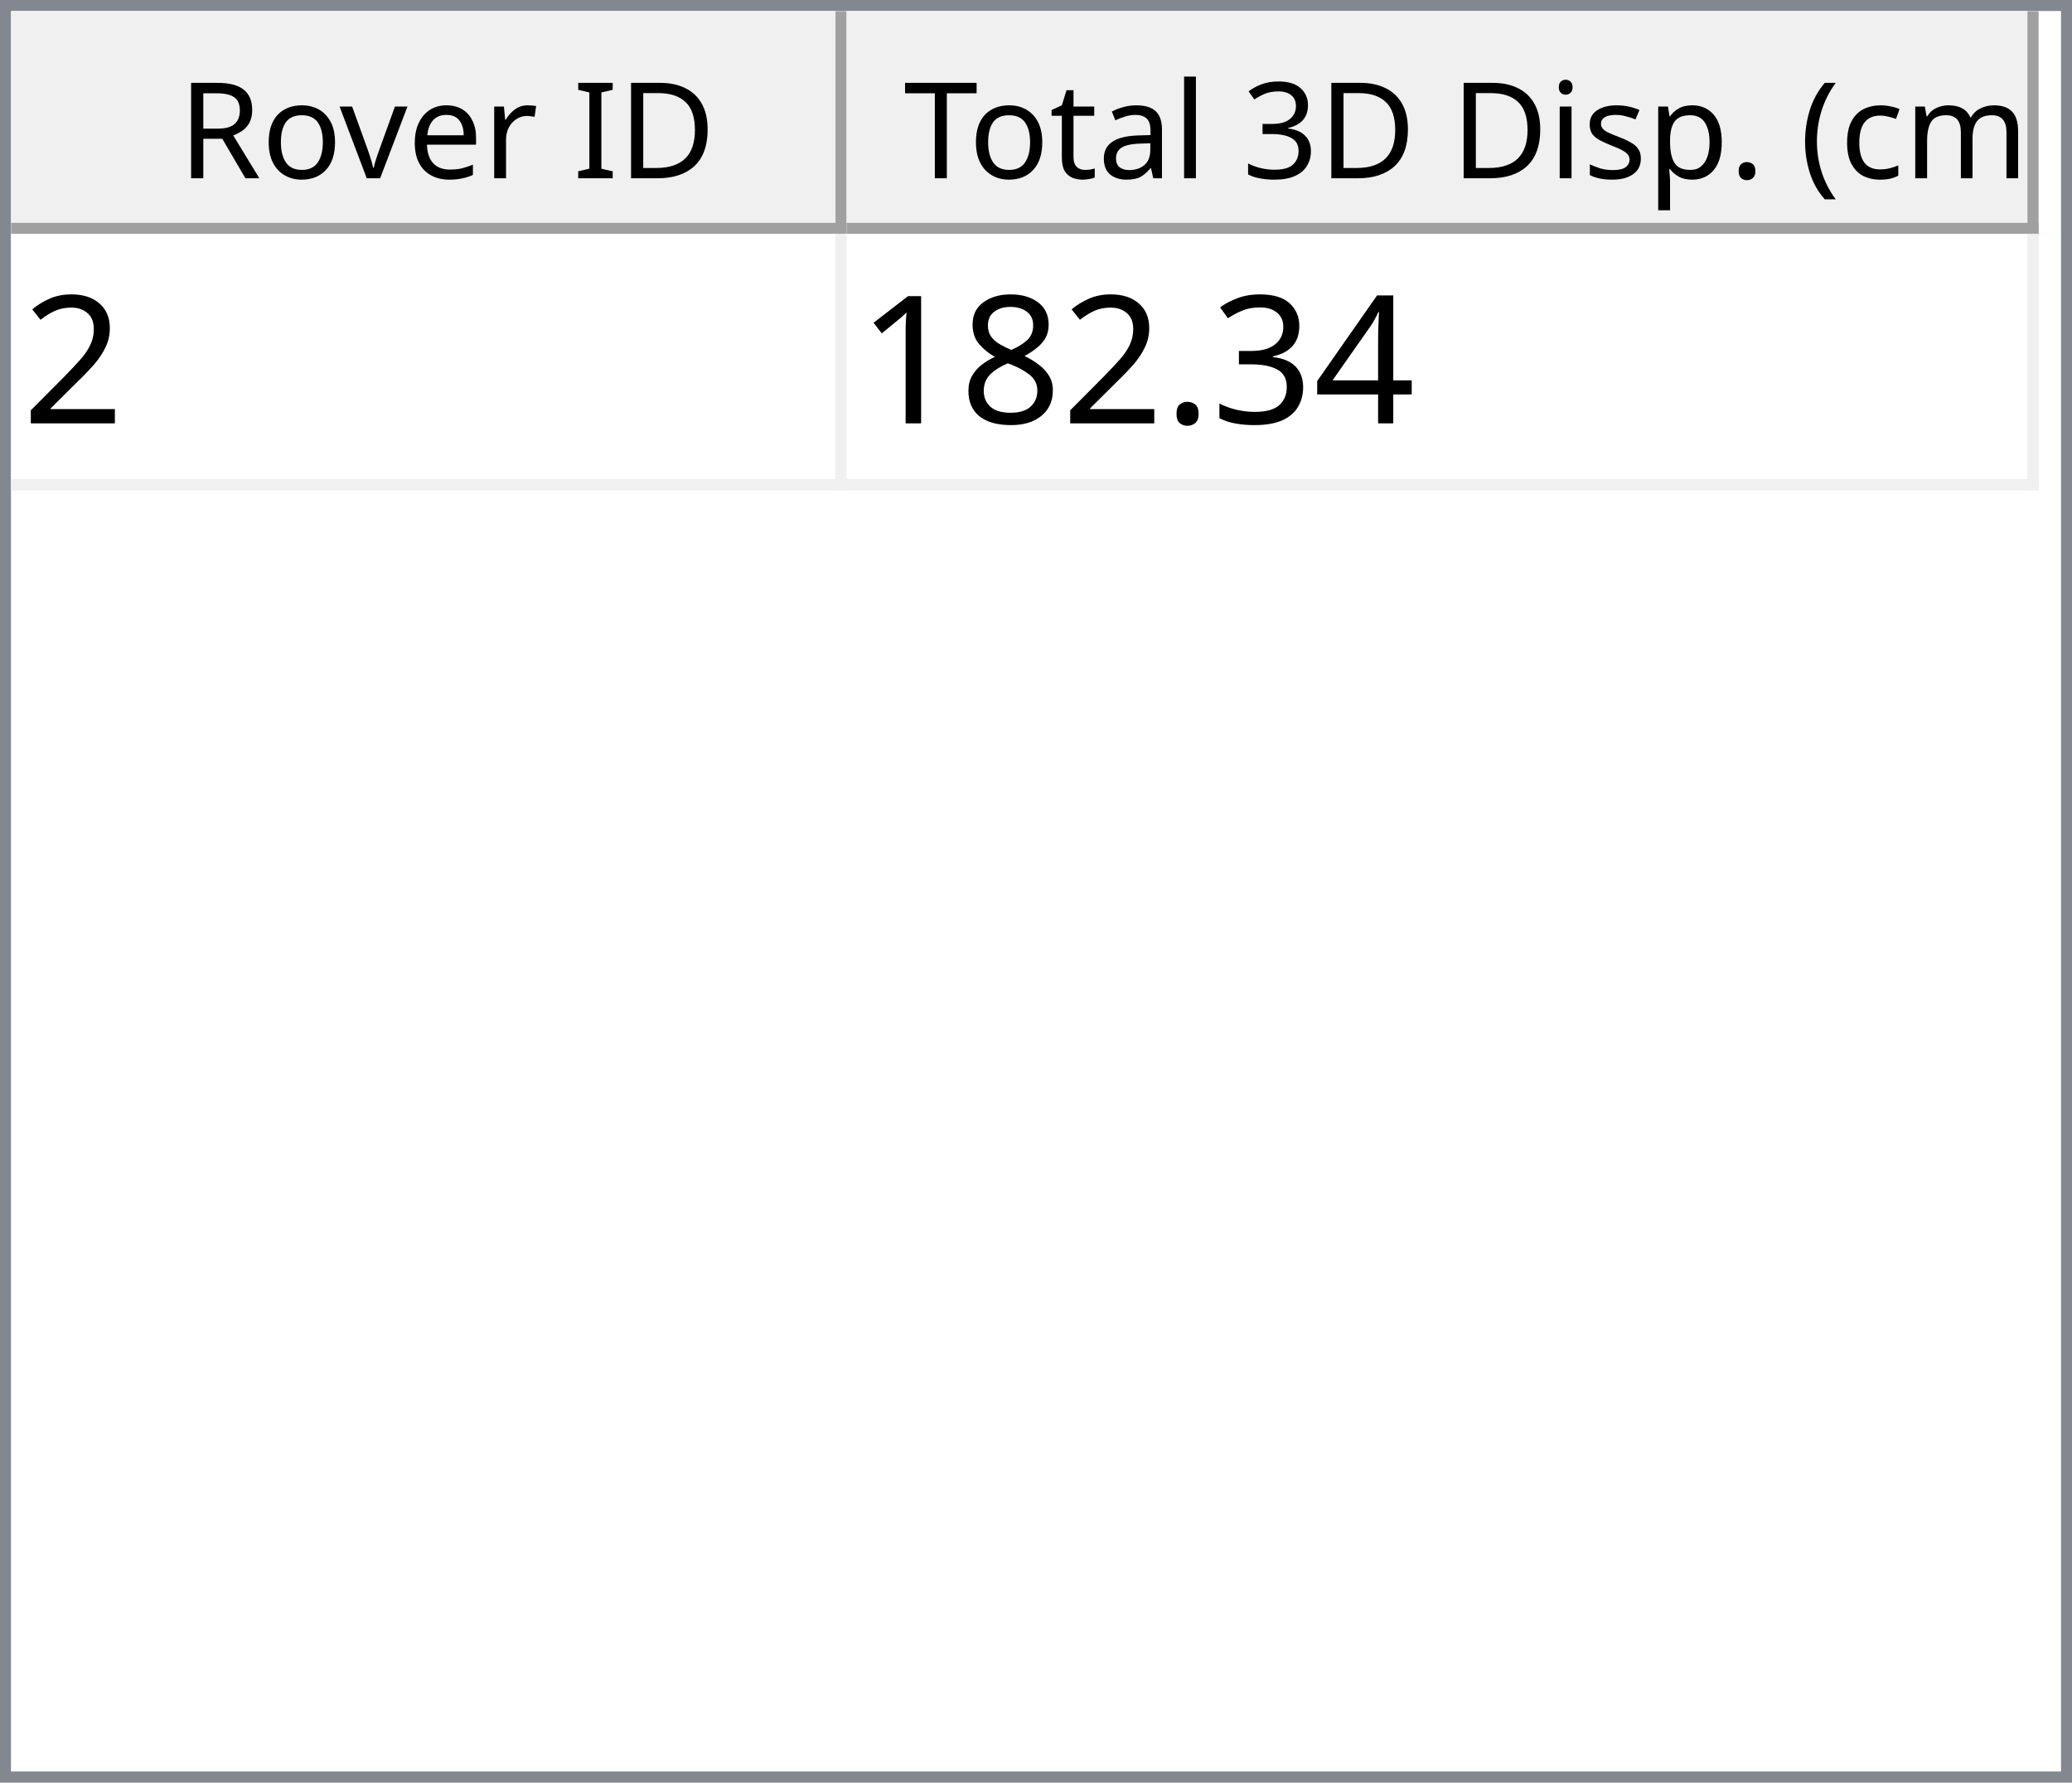
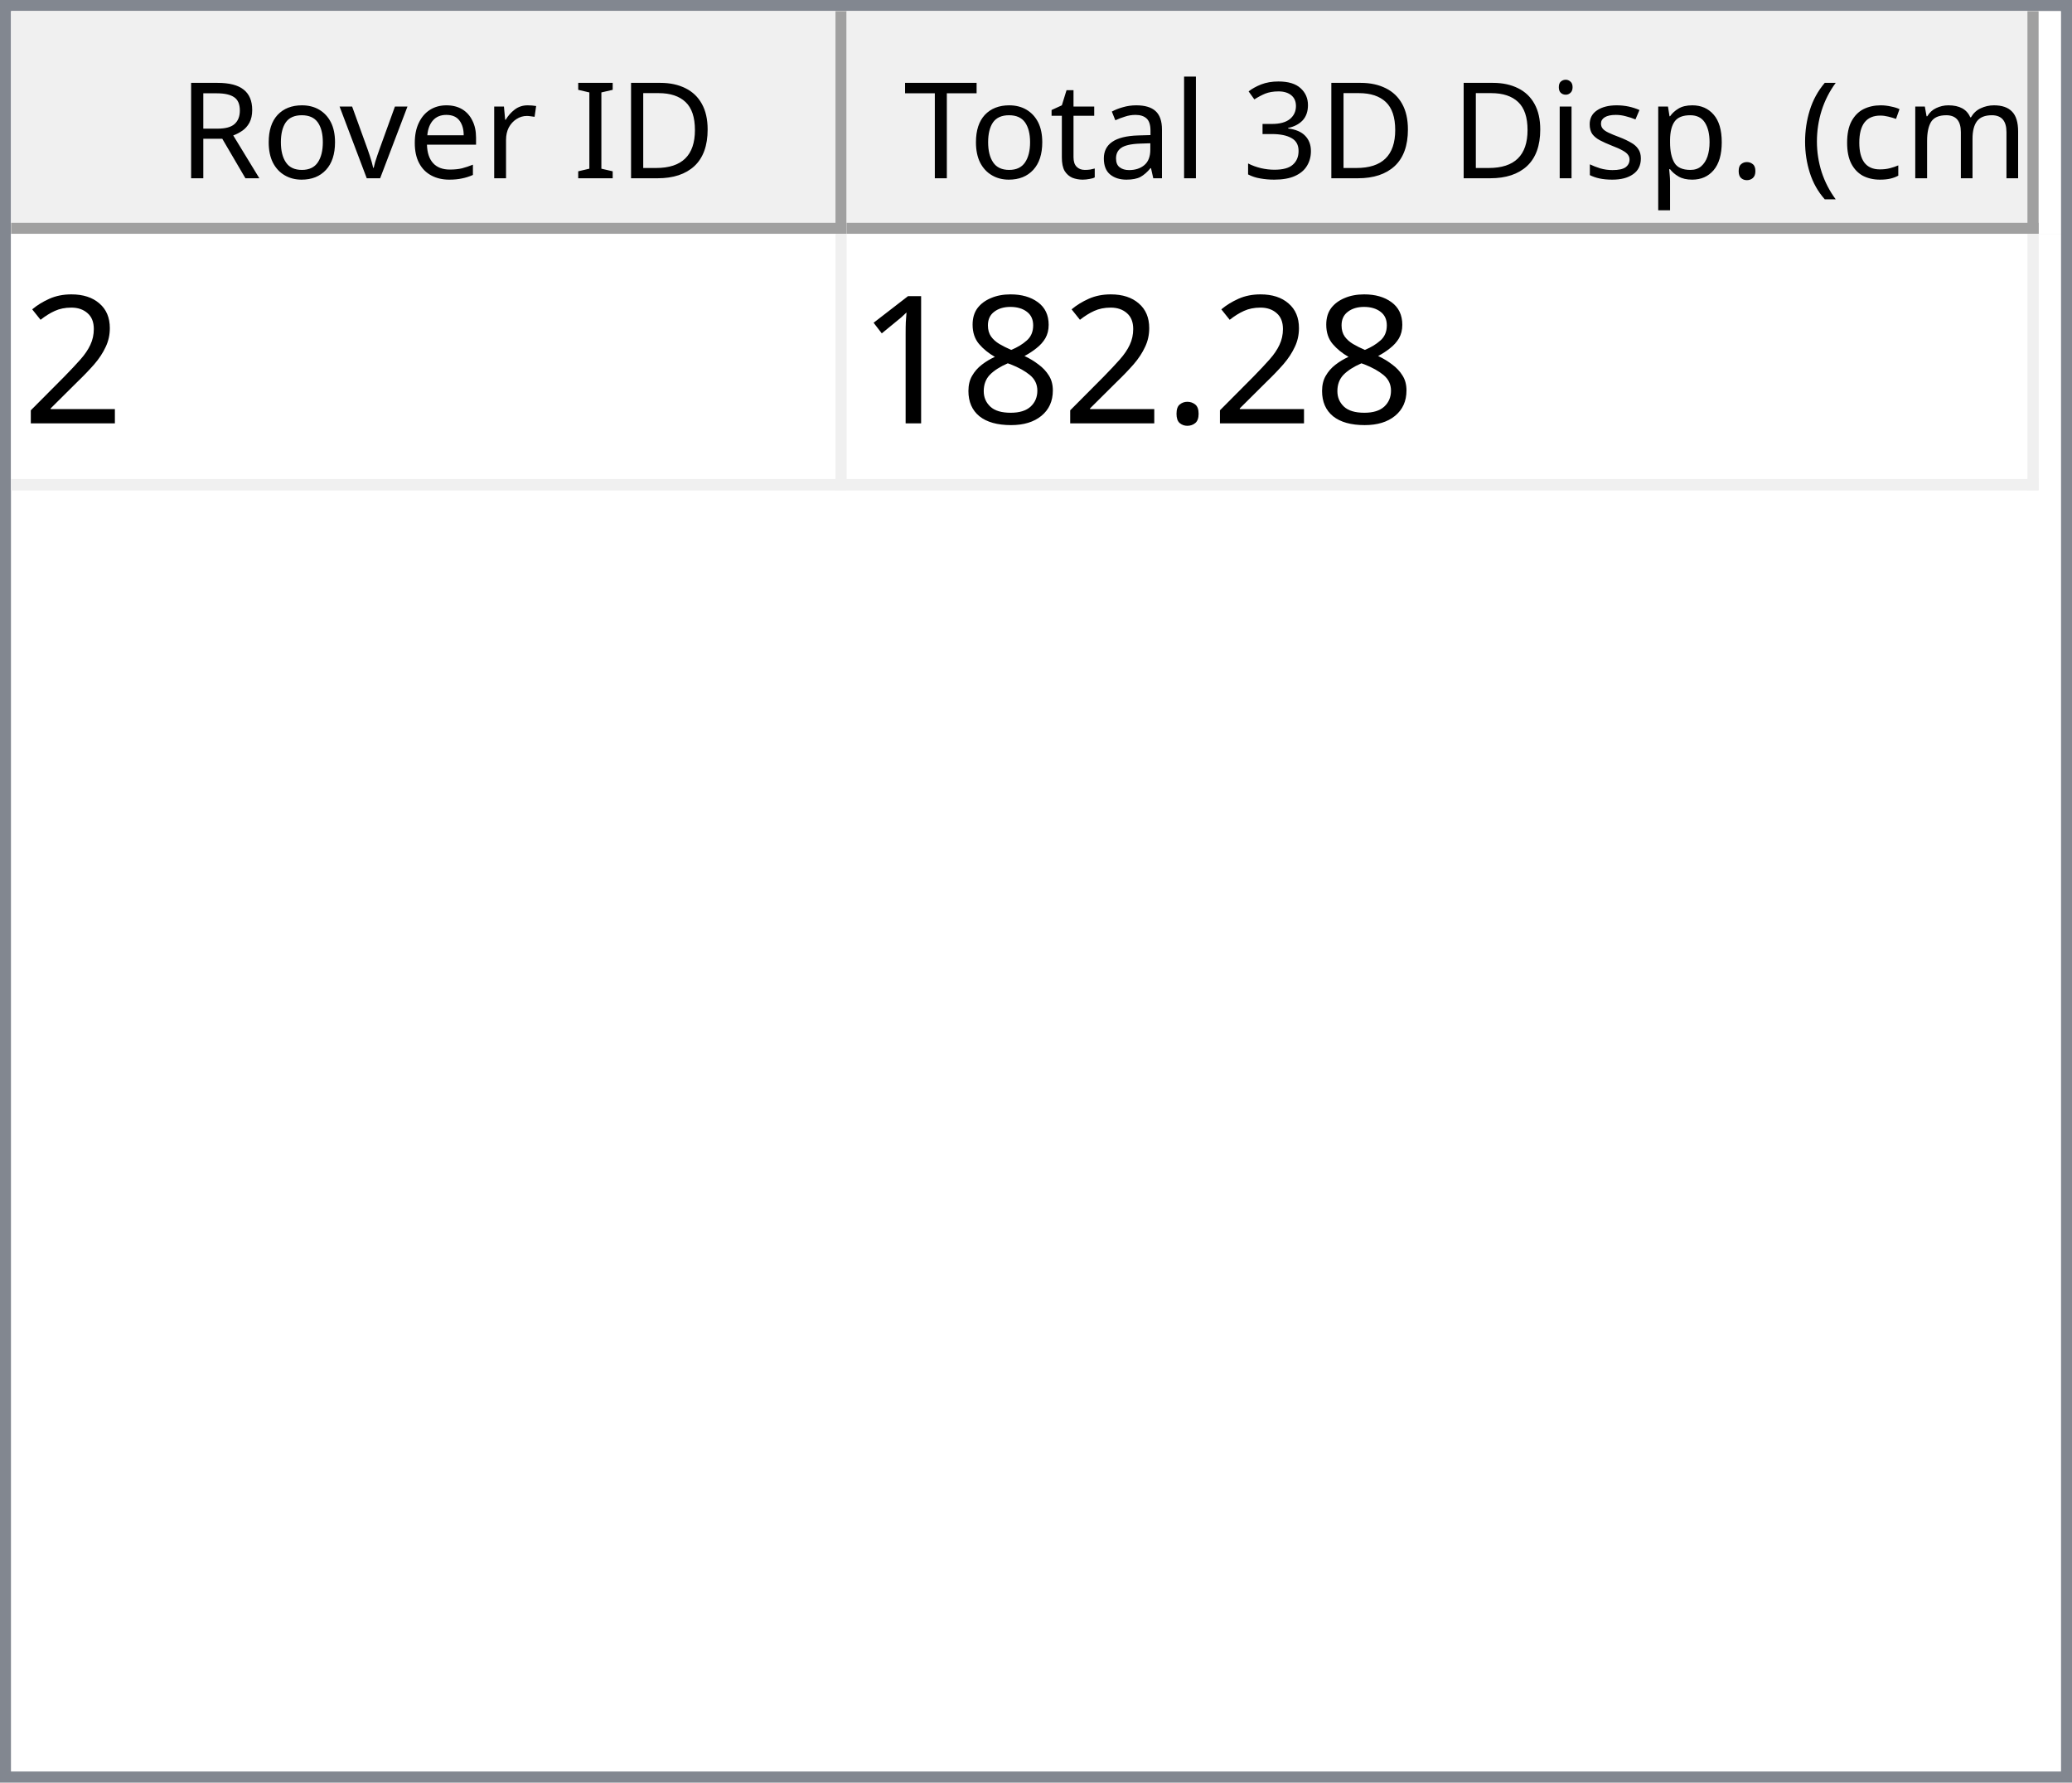
<svg xmlns="http://www.w3.org/2000/svg" style="fill-opacity:1; color-rendering:auto; color-interpolation:auto; text-rendering:auto; stroke:black; stroke-linecap:square; stroke-miterlimit:10; shape-rendering:auto; stroke-opacity:1; fill:black; stroke-dasharray:none; font-weight:normal; stroke-width:1; font-family:'Dialog'; font-style:normal; stroke-linejoin:miter; font-size:12px; stroke-dashoffset:0; image-rendering:auto;" width="186" height="160">
  <defs id="genericDefs" />
  <g>
    <defs id="defs1">
      <clipPath clipPathUnits="userSpaceOnUse" id="clipPath1">
        <path d="M0 0 L186 0 L186 160 L0 160 L0 0 Z" />
      </clipPath>
      <clipPath clipPathUnits="userSpaceOnUse" id="clipPath2">
        <path d="M0 0 L0 160 L186 160 L186 0 Z" />
      </clipPath>
      <clipPath clipPathUnits="userSpaceOnUse" id="clipPath3">
        <path d="M0 0 L0 20 L184 20 L184 0 Z" />
      </clipPath>
      <clipPath clipPathUnits="userSpaceOnUse" id="clipPath4">
        <path d="M0 0 L0 20 L75 20 L75 0 Z" />
      </clipPath>
      <clipPath clipPathUnits="userSpaceOnUse" id="clipPath5">
        <path d="M1 1 L1 19 L74 19 L74 1 Z" />
      </clipPath>
      <clipPath clipPathUnits="userSpaceOnUse" id="clipPath6">
        <path d="M0 0 L0 18 L73 18 L73 0 Z" />
      </clipPath>
      <clipPath clipPathUnits="userSpaceOnUse" id="clipPath7">
        <path d="M-0.5 -0.5 L-0.5 19.5 L74.5 19.5 L74.5 -0.5 Z" />
      </clipPath>
      <clipPath clipPathUnits="userSpaceOnUse" id="clipPath8">
        <path d="M0 0 L0 20 L107 20 L107 0 Z" />
      </clipPath>
      <clipPath clipPathUnits="userSpaceOnUse" id="clipPath9">
        <path d="M1 1 L1 19 L106 19 L106 1 Z" />
      </clipPath>
      <clipPath clipPathUnits="userSpaceOnUse" id="clipPath10">
        <path d="M0 0 L0 18 L105 18 L105 0 Z" />
      </clipPath>
      <clipPath clipPathUnits="userSpaceOnUse" id="clipPath11">
        <path d="M-0.5 -0.5 L-0.5 19.5 L106.5 19.5 L106.5 -0.5 Z" />
      </clipPath>
      <clipPath clipPathUnits="userSpaceOnUse" id="clipPath12">
        <path d="M0 0 L0 138 L184 138 L184 0 Z" />
      </clipPath>
      <clipPath clipPathUnits="userSpaceOnUse" id="clipPath13">
        <path d="M0 0 L0 23 L182 23 L182 0 Z" />
      </clipPath>
      <clipPath clipPathUnits="userSpaceOnUse" id="clipPath14">
        <path d="M-0.5 -0.5 L-0.5 22.5 L181.5 22.5 L181.5 -0.5 Z" />
      </clipPath>
      <clipPath clipPathUnits="userSpaceOnUse" id="clipPath15">
        <path d="M0 0 L0 22 L74 22 L74 0 Z" />
      </clipPath>
      <clipPath clipPathUnits="userSpaceOnUse" id="clipPath16">
        <path d="M0 0 L0 22 L106 22 L106 0 Z" />
      </clipPath>
      <font horiz-adv-x="64.551" id="font1">
        <font-face ascent="107.91" descent="25.098" units-per-em="100" style="font-style:normal; font-family:Segoe UI; font-weight:normal;" />
        <missing-glyph horiz-adv-x="64.551" d="M8.109 0 L8.109 68.266 L56.453 68.266 L56.453 0 L8.109 0 ZM15.328 7.234 L49.219 7.234 L49.219 61.031 L15.328 61.031 L15.328 7.234 Z" />
        <glyph unicode="D" horiz-adv-x="70.117" d="M9.188 0 L9.188 70.016 L28.516 70.016 Q65.531 70.016 65.531 35.891 Q65.531 19.672 55.25 9.836 Q44.969 0 27.734 0 L9.188 0 ZM17.391 62.594 L17.391 7.422 L27.828 7.422 Q41.609 7.422 49.273 14.797 Q56.938 22.172 56.938 35.688 Q56.938 62.594 28.328 62.594 L17.391 62.594 Z" />
        <glyph unicode="I" horiz-adv-x="26.611" d="M17.391 0 L9.188 0 L9.188 70.016 L17.391 70.016 L17.391 0 Z" />
        <glyph unicode=" " horiz-adv-x="27.393" d="" />
        <glyph unicode="r" horiz-adv-x="34.766" d="M34.188 41.891 Q32.078 43.5 28.125 43.5 Q23 43.5 19.555 38.672 Q16.109 33.844 16.109 25.484 L16.109 0 L8.109 0 L8.109 50 L16.109 50 L16.109 39.703 L16.312 39.703 Q18.016 44.969 21.531 47.922 Q25.047 50.875 29.391 50.875 Q32.516 50.875 34.188 50.203 L34.188 41.891 Z" />
        <glyph unicode="e" horiz-adv-x="52.295" d="M48.297 23 L12.984 23 Q13.188 14.656 17.484 10.109 Q21.781 5.562 29.297 5.562 Q37.75 5.562 44.828 11.141 L44.828 3.609 Q38.234 -1.172 27.391 -1.172 Q16.797 -1.172 10.742 5.641 Q4.688 12.453 4.688 24.812 Q4.688 36.469 11.305 43.82 Q17.922 51.172 27.734 51.172 Q37.547 51.172 42.922 44.828 Q48.297 38.484 48.297 27.203 L48.297 23 ZM40.094 29.781 Q40.047 36.719 36.75 40.578 Q33.453 44.438 27.594 44.438 Q21.922 44.438 17.969 40.383 Q14.016 36.328 13.094 29.781 L40.094 29.781 Z" />
        <glyph unicode="v" horiz-adv-x="47.9" d="M47.406 50 L27.484 0 L19.625 0 L0.688 50 L9.469 50 L22.172 13.672 Q23.578 9.672 23.922 6.688 L24.125 6.688 Q24.609 10.453 25.688 13.484 L38.969 50 L47.406 50 Z" />
        <glyph unicode="o" horiz-adv-x="58.594" d="M29 -1.172 Q17.922 -1.172 11.305 5.836 Q4.688 12.844 4.688 24.422 Q4.688 37.016 11.57 44.094 Q18.453 51.172 30.172 51.172 Q41.359 51.172 47.633 44.289 Q53.906 37.406 53.906 25.203 Q53.906 13.234 47.141 6.031 Q40.375 -1.172 29 -1.172 ZM29.594 44.438 Q21.875 44.438 17.383 39.188 Q12.891 33.938 12.891 24.703 Q12.891 15.828 17.43 10.695 Q21.969 5.562 29.594 5.562 Q37.359 5.562 41.531 10.594 Q45.703 15.625 45.703 24.906 Q45.703 34.281 41.531 39.359 Q37.359 44.438 29.594 44.438 Z" />
        <glyph unicode="R" horiz-adv-x="59.814" d="M59.375 0 L49.609 0 L37.891 19.625 Q36.281 22.359 34.766 24.289 Q33.25 26.219 31.664 27.438 Q30.078 28.656 28.25 29.219 Q26.422 29.781 24.125 29.781 L17.391 29.781 L17.391 0 L9.188 0 L9.188 70.016 L30.078 70.016 Q34.672 70.016 38.555 68.867 Q42.438 67.719 45.289 65.375 Q48.141 63.031 49.758 59.547 Q51.375 56.062 51.375 51.375 Q51.375 47.703 50.273 44.656 Q49.172 41.609 47.148 39.211 Q45.125 36.812 42.266 35.133 Q39.406 33.453 35.844 32.516 L35.844 32.328 Q37.594 31.547 38.891 30.547 Q40.188 29.547 41.359 28.18 Q42.531 26.812 43.68 25.078 Q44.828 23.344 46.234 21.047 L59.375 0 ZM17.391 62.594 L17.391 37.203 L28.516 37.203 Q31.594 37.203 34.203 38.133 Q36.812 39.062 38.719 40.797 Q40.625 42.531 41.703 45.047 Q42.781 47.562 42.781 50.688 Q42.781 56.297 39.141 59.445 Q35.5 62.594 28.609 62.594 L17.391 62.594 Z" />
        <glyph unicode=")" horiz-adv-x="30.176" d="M8.297 -15.922 L1.172 -15.922 Q16.406 2.344 16.406 26.812 Q16.406 51.469 1.078 70.016 L8.297 70.016 Q23.531 52.156 23.531 26.703 Q23.531 1.375 8.297 -15.922 Z" />
        <glyph unicode="m" horiz-adv-x="86.133" d="M79.109 0 L71.094 0 L71.094 28.719 Q71.094 37.016 68.531 40.727 Q65.969 44.438 59.906 44.438 Q54.781 44.438 51.195 39.75 Q47.609 35.062 47.609 28.516 L47.609 0 L39.594 0 L39.594 29.688 Q39.594 44.438 28.219 44.438 Q22.953 44.438 19.531 40.016 Q16.109 35.594 16.109 28.516 L16.109 0 L8.109 0 L8.109 50 L16.109 50 L16.109 42.094 L16.312 42.094 Q21.625 51.172 31.844 51.172 Q36.969 51.172 40.773 48.312 Q44.578 45.453 46 40.828 Q51.562 51.172 62.594 51.172 Q79.109 51.172 79.109 30.812 L79.109 0 Z" />
        <glyph unicode="c" horiz-adv-x="46.191" d="M42.188 2.297 Q36.422 -1.172 28.516 -1.172 Q17.828 -1.172 11.258 5.789 Q4.688 12.75 4.688 23.828 Q4.688 36.188 11.766 43.68 Q18.844 51.172 30.672 51.172 Q37.25 51.172 42.281 48.734 L42.281 40.531 Q36.719 44.438 30.375 44.438 Q22.703 44.438 17.797 38.945 Q12.891 33.453 12.891 24.516 Q12.891 15.719 17.508 10.641 Q22.125 5.562 29.891 5.562 Q36.422 5.562 42.188 9.906 L42.188 2.297 Z" />
        <glyph unicode="(" horiz-adv-x="30.176" d="M29.109 -15.922 L21.969 -15.922 Q6.844 1.375 6.844 26.703 Q6.844 52.156 21.969 70.016 L29.203 70.016 Q13.875 51.469 13.875 26.812 Q13.875 2.344 29.109 -15.922 Z" />
        <glyph unicode="." horiz-adv-x="21.68" d="M10.891 -1.078 Q8.641 -1.078 7.055 0.539 Q5.469 2.156 5.469 4.391 Q5.469 6.641 7.055 8.273 Q8.641 9.906 10.891 9.906 Q13.188 9.906 14.797 8.273 Q16.406 6.641 16.406 4.391 Q16.406 2.156 14.797 0.539 Q13.188 -1.078 10.891 -1.078 Z" />
        <glyph unicode="p" horiz-adv-x="58.789" d="M16.312 7.234 L16.109 7.234 L16.109 -23 L8.109 -23 L8.109 50 L16.109 50 L16.109 41.219 L16.312 41.219 Q22.219 51.172 33.594 51.172 Q43.266 51.172 48.688 44.461 Q54.109 37.75 54.109 26.469 Q54.109 13.922 48 6.375 Q41.891 -1.172 31.297 -1.172 Q21.578 -1.172 16.312 7.234 ZM16.109 27.391 L16.109 20.406 Q16.109 14.203 20.141 9.883 Q24.172 5.562 30.375 5.562 Q37.641 5.562 41.773 11.133 Q45.906 16.703 45.906 26.609 Q45.906 34.969 42.047 39.703 Q38.188 44.438 31.594 44.438 Q24.609 44.438 20.359 39.578 Q16.109 34.719 16.109 27.391 Z" />
        <glyph unicode="s" horiz-adv-x="42.432" d="M5.078 1.812 L5.078 10.406 Q11.625 5.562 19.484 5.562 Q30.031 5.562 30.031 12.594 Q30.031 14.594 29.125 15.992 Q28.219 17.391 26.68 18.461 Q25.141 19.531 23.07 20.383 Q21 21.234 18.609 22.172 Q15.281 23.484 12.766 24.828 Q10.25 26.172 8.57 27.859 Q6.891 29.547 6.031 31.695 Q5.172 33.844 5.172 36.719 Q5.172 40.234 6.789 42.945 Q8.406 45.656 11.086 47.484 Q13.766 49.312 17.211 50.242 Q20.656 51.172 24.312 51.172 Q30.812 51.172 35.938 48.922 L35.938 40.828 Q30.422 44.438 23.25 44.438 Q21 44.438 19.195 43.922 Q17.391 43.406 16.094 42.477 Q14.797 41.547 14.086 40.258 Q13.375 38.969 13.375 37.406 Q13.375 35.453 14.086 34.133 Q14.797 32.812 16.164 31.789 Q17.531 30.766 19.484 29.938 Q21.438 29.109 23.922 28.125 Q27.25 26.859 29.883 25.516 Q32.516 24.172 34.375 22.484 Q36.234 20.797 37.234 18.602 Q38.234 16.406 38.234 13.375 Q38.234 9.672 36.602 6.938 Q34.969 4.203 32.234 2.398 Q29.5 0.594 25.93 -0.289 Q22.359 -1.172 18.453 -1.172 Q10.75 -1.172 5.078 1.812 Z" />
        <glyph unicode="i" horiz-adv-x="24.219" d="M12.203 62.703 Q10.062 62.703 8.547 64.164 Q7.031 65.625 7.031 67.875 Q7.031 70.125 8.547 71.609 Q10.062 73.094 12.203 73.094 Q14.406 73.094 15.945 71.609 Q17.484 70.125 17.484 67.875 Q17.484 65.719 15.945 64.211 Q14.406 62.703 12.203 62.703 ZM16.109 0 L8.109 0 L8.109 50 L16.109 50 L16.109 0 Z" />
        <glyph unicode="3" horiz-adv-x="53.906" d="M46.531 19.828 Q46.531 15.094 44.75 11.211 Q42.969 7.328 39.719 4.57 Q36.469 1.812 31.93 0.297 Q27.391 -1.219 21.922 -1.219 Q11.922 -1.219 6 2.594 L6 11.188 Q13.094 5.609 22.219 5.609 Q25.875 5.609 28.828 6.539 Q31.781 7.469 33.906 9.227 Q36.031 10.984 37.18 13.477 Q38.328 15.969 38.328 19.094 Q38.328 32.812 18.797 32.812 L12.984 32.812 L12.984 39.594 L18.5 39.594 Q35.797 39.594 35.797 52.484 Q35.797 64.406 22.609 64.406 Q15.188 64.406 8.688 59.422 L8.688 67.188 Q15.375 71.188 24.609 71.188 Q29 71.188 32.57 69.969 Q36.141 68.75 38.68 66.555 Q41.219 64.359 42.609 61.281 Q44 58.203 44 54.5 Q44 40.672 30.031 36.719 L30.031 36.531 Q33.594 36.141 36.625 34.797 Q39.656 33.453 41.852 31.305 Q44.047 29.156 45.289 26.25 Q46.531 23.344 46.531 19.828 Z" />
        <glyph unicode="l" horiz-adv-x="24.219" d="M16.109 0 L8.109 0 L8.109 74.031 L16.109 74.031 L16.109 0 Z" />
        <glyph unicode="a" horiz-adv-x="50.879" d="M43.891 0 L35.891 0 L35.891 7.812 L35.688 7.812 Q30.469 -1.172 20.312 -1.172 Q12.844 -1.172 8.617 2.781 Q4.391 6.734 4.391 13.281 Q4.391 27.297 20.906 29.594 L35.891 31.688 Q35.891 44.438 25.594 44.438 Q16.547 44.438 9.281 38.281 L9.281 46.484 Q16.656 51.172 26.266 51.172 Q43.891 51.172 43.891 32.516 L43.891 0 ZM35.891 25.297 L23.828 23.641 Q18.266 22.859 15.43 20.875 Q12.594 18.891 12.594 13.875 Q12.594 10.203 15.211 7.883 Q17.828 5.562 22.172 5.562 Q28.125 5.562 32.008 9.742 Q35.891 13.922 35.891 20.312 L35.891 25.297 Z" />
        <glyph unicode="t" horiz-adv-x="33.887" d="M31.297 0.484 Q28.469 -1.078 23.828 -1.078 Q10.688 -1.078 10.688 13.578 L10.688 43.172 L2.094 43.172 L2.094 50 L10.688 50 L10.688 62.203 L18.703 64.797 L18.703 50 L31.297 50 L31.297 43.172 L18.703 43.172 L18.703 14.984 Q18.703 9.969 20.414 7.82 Q22.125 5.672 26.078 5.672 Q29.109 5.672 31.297 7.328 L31.297 0.484 Z" />
        <glyph unicode="T" horiz-adv-x="52.393" d="M50.594 62.594 L30.375 62.594 L30.375 0 L22.172 0 L22.172 62.594 L2 62.594 L2 70.016 L50.594 70.016 L50.594 62.594 Z" />
      </font>
      <font horiz-adv-x="75.0" id="font2">
        <font-face ascent="100.537" descent="21.973" units-per-em="100" style="font-style:normal; font-family:sans-serif; font-weight:normal;" />
        <missing-glyph horiz-adv-x="75.0" d="M12.5 0 L12.5 62.5 L62.5 62.5 L62.5 0 L12.5 0 ZM14.062 1.562 L60.938 1.562 L60.938 60.938 L14.062 60.938 L14.062 1.562 Z" />
        <glyph unicode="2" horiz-adv-x="55.615" d="M50.344 8.453 L50.344 0 L3.031 0 Q2.938 3.172 4.047 6.109 Q5.859 10.938 9.836 15.625 Q13.812 20.312 21.344 26.469 Q33.016 36.031 37.117 41.625 Q41.219 47.219 41.219 52.203 Q41.219 57.422 37.477 61.008 Q33.734 64.594 27.734 64.594 Q21.391 64.594 17.578 60.789 Q13.766 56.984 13.719 50.25 L4.688 51.172 Q5.609 61.281 11.664 66.578 Q17.719 71.875 27.938 71.875 Q38.234 71.875 44.242 66.164 Q50.25 60.453 50.25 52 Q50.25 47.703 48.492 43.555 Q46.734 39.406 42.656 34.812 Q38.578 30.219 29.109 22.219 Q21.188 15.578 18.945 13.211 Q16.703 10.844 15.234 8.453 L50.344 8.453 Z" />
-         <glyph unicode="4" horiz-adv-x="55.615" d="M32.328 0 L32.328 17.141 L1.266 17.141 L1.266 25.203 L33.938 71.578 L41.109 71.578 L41.109 25.203 L50.781 25.203 L50.781 17.141 L41.109 17.141 L41.109 0 L32.328 0 ZM32.328 25.203 L32.328 57.469 L9.906 25.203 L32.328 25.203 Z" />
-         <glyph unicode="3" horiz-adv-x="55.615" d="M4.203 18.891 L12.984 20.062 Q14.5 12.594 18.141 9.297 Q21.781 6 27 6 Q33.203 6 37.477 10.297 Q41.75 14.594 41.75 20.953 Q41.75 27 37.797 30.93 Q33.844 34.859 27.734 34.859 Q25.25 34.859 21.531 33.891 L22.516 41.609 Q23.391 41.5 23.922 41.5 Q29.547 41.5 34.039 44.43 Q38.531 47.359 38.531 53.469 Q38.531 58.297 35.258 61.477 Q31.984 64.656 26.812 64.656 Q21.688 64.656 18.266 61.43 Q14.844 58.203 13.875 51.766 L5.078 53.328 Q6.688 62.156 12.398 67.016 Q18.109 71.875 26.609 71.875 Q32.469 71.875 37.398 69.359 Q42.328 66.844 44.945 62.5 Q47.562 58.156 47.562 53.266 Q47.562 48.641 45.07 44.828 Q42.578 41.016 37.703 38.766 Q44.047 37.312 47.562 32.695 Q51.078 28.078 51.078 21.141 Q51.078 11.766 44.242 5.25 Q37.406 -1.266 26.953 -1.266 Q17.531 -1.266 11.305 4.352 Q5.078 9.969 4.203 18.891 Z" />
        <glyph unicode="." horiz-adv-x="27.783" d="M9.078 0 L9.078 10.016 L19.094 10.016 L19.094 0 L9.078 0 Z" />
        <glyph unicode="8" horiz-adv-x="55.615" d="M17.672 38.812 Q12.203 40.828 9.57 44.539 Q6.938 48.25 6.938 53.422 Q6.938 61.234 12.555 66.555 Q18.172 71.875 27.484 71.875 Q36.859 71.875 42.578 66.43 Q48.297 60.984 48.297 53.172 Q48.297 48.188 45.68 44.508 Q43.062 40.828 37.75 38.812 Q44.344 36.672 47.781 31.883 Q51.219 27.094 51.219 20.453 Q51.219 11.281 44.727 5.031 Q38.234 -1.219 27.641 -1.219 Q17.047 -1.219 10.547 5.055 Q4.047 11.328 4.047 20.703 Q4.047 27.688 7.594 32.398 Q11.141 37.109 17.672 38.812 ZM15.922 53.719 Q15.922 48.641 19.195 45.414 Q22.469 42.188 27.688 42.188 Q32.766 42.188 36.016 45.383 Q39.266 48.578 39.266 53.219 Q39.266 58.062 35.914 61.359 Q32.562 64.656 27.594 64.656 Q22.562 64.656 19.242 61.43 Q15.922 58.203 15.922 53.719 ZM13.094 20.656 Q13.094 16.891 14.875 13.375 Q16.656 9.859 20.172 7.93 Q23.688 6 27.734 6 Q34.031 6 38.133 10.055 Q42.234 14.109 42.234 20.359 Q42.234 26.703 38.016 30.859 Q33.797 35.016 27.438 35.016 Q21.234 35.016 17.164 30.914 Q13.094 26.812 13.094 20.656 Z" />
        <glyph unicode="1" horiz-adv-x="55.615" d="M37.25 0 L28.469 0 L28.469 56 Q25.297 52.984 20.141 49.953 Q14.984 46.922 10.891 45.406 L10.891 53.906 Q18.266 57.375 23.781 62.305 Q29.297 67.234 31.594 71.875 L37.25 71.875 L37.25 0 Z" />
      </font>
    </defs>
    <g style="fill:white; stroke:white;">
      <rect x="0" y="0" width="186" style="clip-path:url(#clipPath1); stroke:none;" height="160" />
    </g>
    <g style="fill:white; text-rendering:optimizeSpeed; color-rendering:optimizeSpeed; image-rendering:optimizeSpeed; shape-rendering:crispEdges; stroke:white; color-interpolation:sRGB;">
      <rect x="0" width="186" height="160" y="0" style="stroke:none;" />
      <path style="stroke:none;" d="M0 160 L186 160 L186 0 L0 0 Z" />
    </g>
    <g style="fill:rgb(240,240,240); font-family:'Segoe UI'; stroke:rgb(240,240,240);">
      <rect x="0" y="0" width="186" style="clip-path:url(#clipPath2); stroke:none;" height="160" />
    </g>
    <g style="fill:rgb(130,135,144); font-family:'Segoe UI'; stroke:rgb(130,135,144);">
      <path d="M0 0 L186 0 L186 160 L0 160 L0 0 ZM1 1 L185 1 L185 159 L1 159 L1 1 Z" style="fill-rule:evenodd; clip-path:url(#clipPath2); stroke:none;" />
    </g>
    <g style="fill:white; font-family:'Segoe UI'; stroke:white;" transform="translate(1,1)">
      <rect x="0" y="0" width="184" style="clip-path:url(#clipPath3); stroke:none;" height="20" />
    </g>
    <g style="fill:rgb(240,240,240); font-family:'Segoe UI'; stroke:rgb(240,240,240);" transform="translate(1,1)">
      <rect x="0" y="0" width="75" style="clip-path:url(#clipPath4); stroke:none;" height="20" />
    </g>
    <g style="font-family:'Segoe UI';" transform="translate(2,2)">
      <text x="14" xml:space="preserve" y="14" style="clip-path:url(#clipPath6); stroke:none;">Rover ID</text>
    </g>
    <g style="fill:rgb(160,160,160); font-family:'Segoe UI'; stroke:rgb(160,160,160); stroke-linejoin:bevel;" transform="translate(1.5,1.5)">
      <line x1="74" x2="74" y1="0" style="fill:none; clip-path:url(#clipPath7);" y2="19" />
    </g>
    <g style="fill:rgb(160,160,160); font-family:'Segoe UI'; stroke:rgb(160,160,160); stroke-linejoin:bevel;" transform="matrix(1,0,0,1,1,1) translate(0.5,0.5)">
      <line x1="0" x2="74" y1="19" style="fill:none; clip-path:url(#clipPath7);" y2="19" />
    </g>
    <g style="fill:rgb(240,240,240); font-family:'Segoe UI'; stroke:rgb(240,240,240);" transform="translate(76,1)">
      <rect x="0" y="0" width="107" style="clip-path:url(#clipPath8); stroke:none;" height="20" />
    </g>
    <g style="font-family:'Segoe UI';" transform="translate(77,2)">
      <text x="1" xml:space="preserve" y="14" style="clip-path:url(#clipPath10); stroke:none;"> Total 3D Disp. (cm)</text>
    </g>
    <g style="fill:rgb(160,160,160); font-family:'Segoe UI'; stroke:rgb(160,160,160); stroke-linejoin:bevel;" transform="translate(76.5,1.5)">
      <line x1="106" x2="106" y1="0" style="fill:none; clip-path:url(#clipPath11);" y2="19" />
    </g>
    <g style="fill:rgb(160,160,160); font-family:'Segoe UI'; stroke:rgb(160,160,160); stroke-linejoin:bevel;" transform="matrix(1,0,0,1,76,1) translate(0.5,0.5)">
      <line x1="0" x2="106" y1="19" style="fill:none; clip-path:url(#clipPath11);" y2="19" />
    </g>
    <g style="fill:white; font-family:'Segoe UI'; stroke:white;" transform="translate(1,21)">
      <rect x="0" y="0" width="184" style="clip-path:url(#clipPath12); stroke:none;" height="138" />
    </g>
    <g style="fill:rgb(240,240,240); font-size:16px; font-family:sans-serif; stroke:rgb(240,240,240);" transform="translate(1,21)">
      <rect x="0" y="0" width="182" style="clip-path:url(#clipPath13); stroke:none;" height="23" />
      <line transform="translate(0.5,0.5)" x1="0" x2="181" y1="22" style="clip-path:url(#clipPath14); fill:none; stroke-linejoin:bevel;" y2="22" />
    </g>
    <g transform="matrix(1,0,0,1,1,21) translate(0.5,0.5)" style="fill:rgb(240,240,240); font-size:16px; font-family:sans-serif; stroke:rgb(240,240,240); stroke-linejoin:bevel;">
      <line x1="74" x2="74" y1="0" style="fill:none; clip-path:url(#clipPath14);" y2="22" />
    </g>
    <g transform="matrix(1,0,0,1,1,21) translate(0.5,0.5)" style="fill:rgb(240,240,240); font-size:16px; font-family:sans-serif; stroke:rgb(240,240,240); stroke-linejoin:bevel;">
      <line x1="181" x2="181" y1="0" style="fill:none; clip-path:url(#clipPath14);" y2="22" />
    </g>
    <g style="fill:white; font-size:16px; font-family:sans-serif; stroke:white;" transform="matrix(1,0,0,1,1,21)">
      <rect x="0" y="0" width="74" style="clip-path:url(#clipPath15); stroke:none;" height="22" />
      <text x="1" y="17" style="fill:black; clip-path:url(#clipPath15); stroke:none;" xml:space="preserve">2</text>
    </g>
    <g style="fill:white; font-size:16px; font-family:sans-serif; stroke:white;" transform="matrix(1,0,0,1,1,21) translate(75,0)">
      <rect x="0" y="0" width="106" style="clip-path:url(#clipPath16); stroke:none;" height="22" />
-       <text x="1" y="17" style="fill:black; clip-path:url(#clipPath16); stroke:none;" xml:space="preserve">182.34</text>
+       <text x="1" y="17" style="fill:black; clip-path:url(#clipPath16); stroke:none;" xml:space="preserve">182.28</text>
    </g>
  </g>
</svg>
